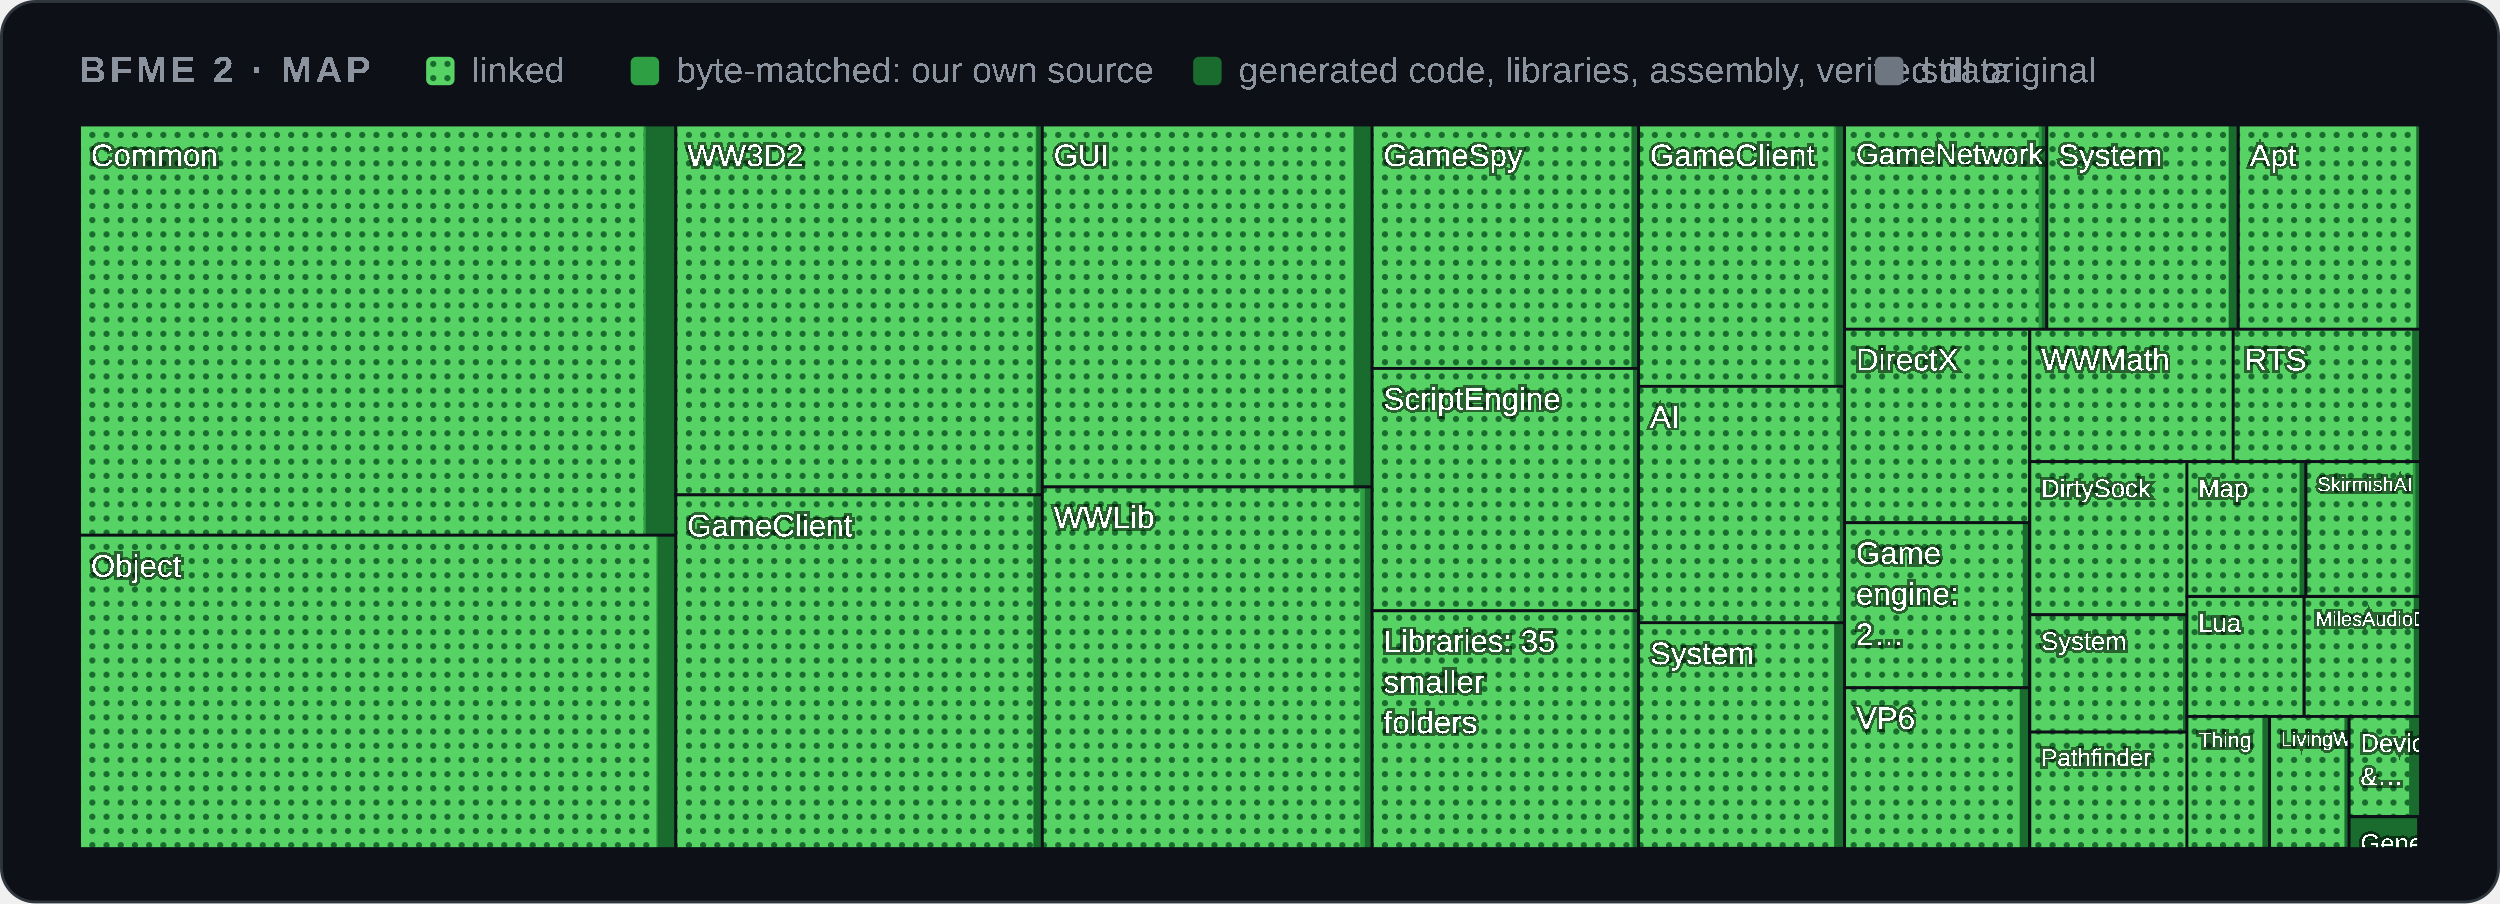
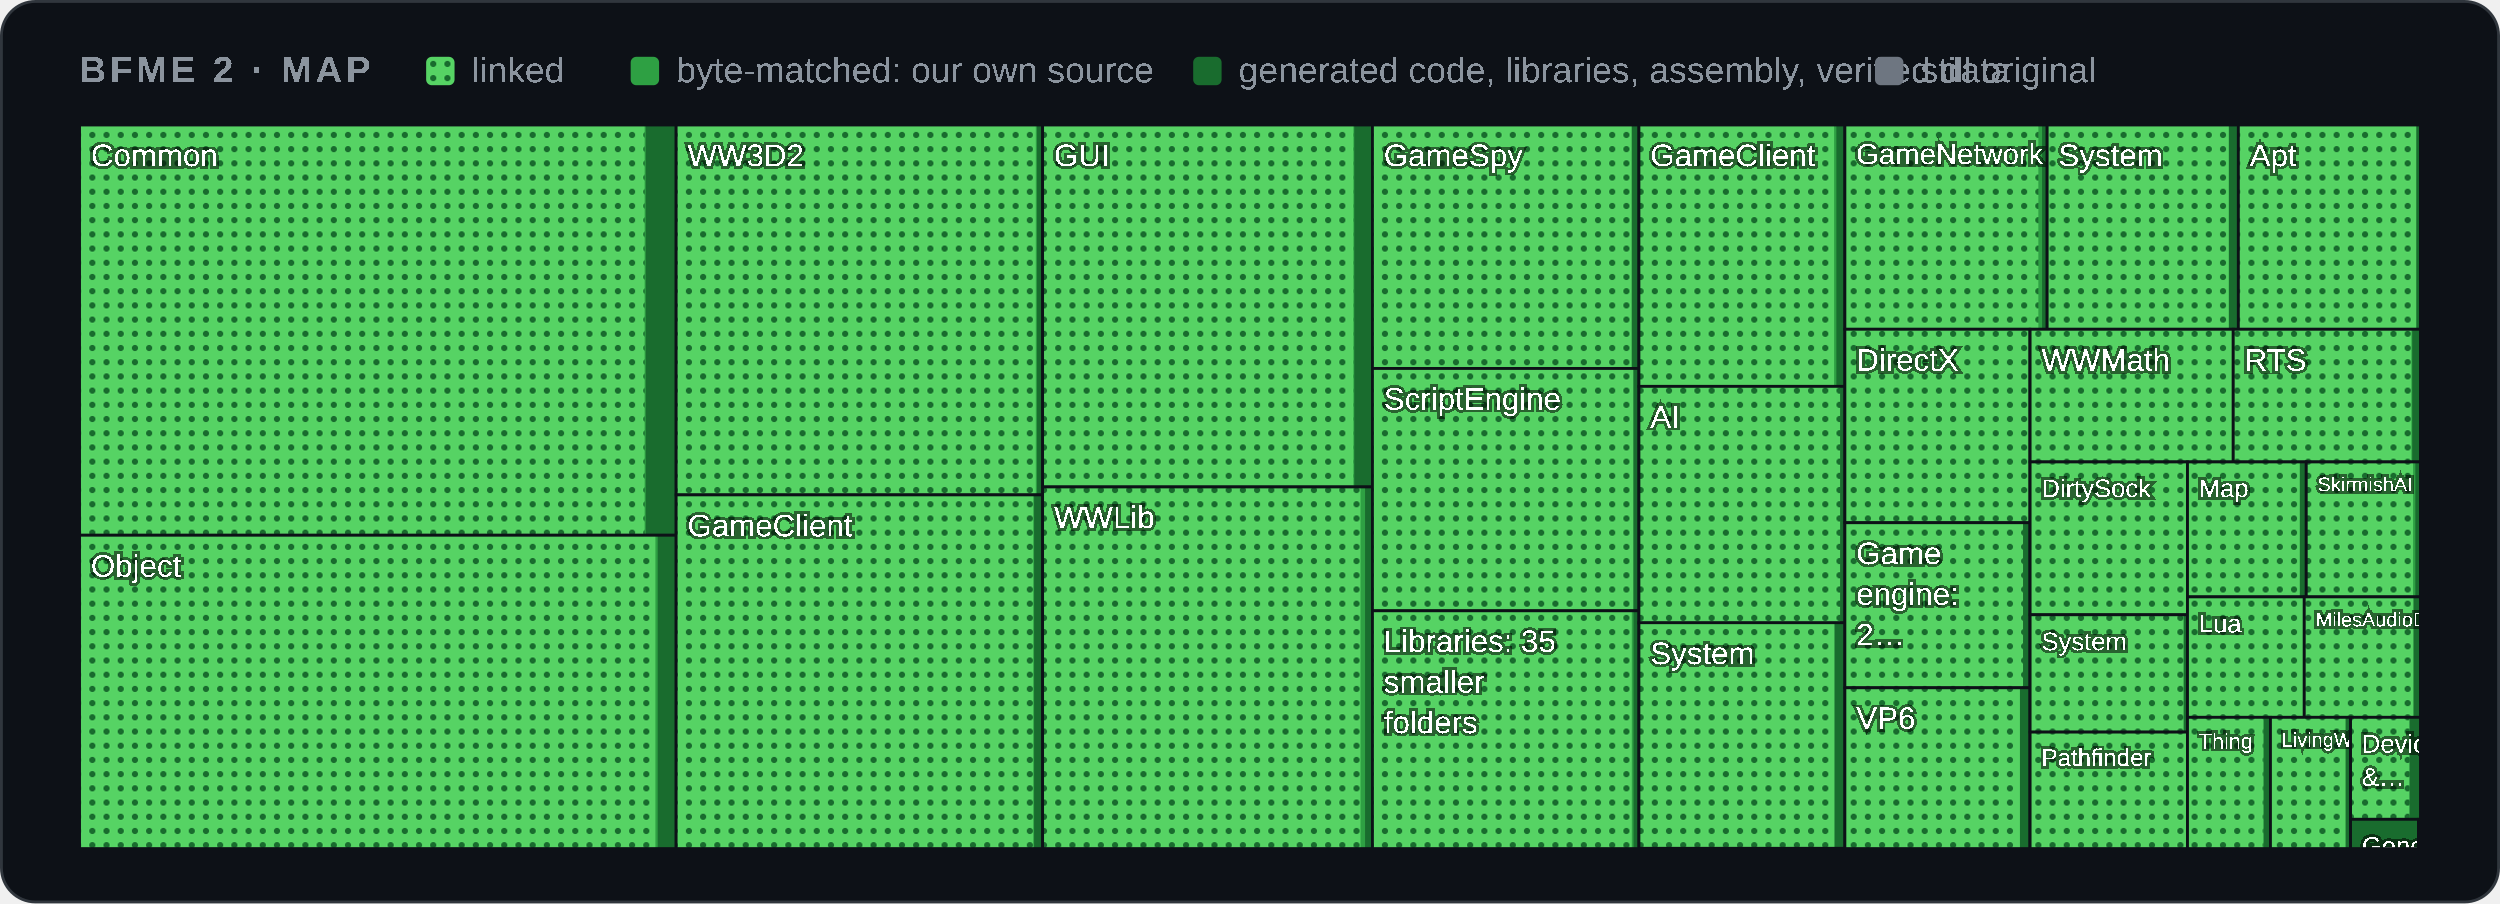
<svg xmlns="http://www.w3.org/2000/svg" width="880" height="318" viewBox="0 0 880 318" role="img" aria-label="Map of BFME 2's code by folder">
  <style>
    .card { fill: #0d1117; stroke: #30363d; } .muted { fill: #8b949e; } .grid { stroke: #30363d; }
    .axis { fill: #8b949e; font-size: 12px; } .rest { fill: #30363d; } .edge { stroke: #0d1117; }
    .hit { fill: transparent; }
    @media (prefers-color-scheme: light) {
      .card { fill: #ffffff; stroke: #d0d7de; } .muted { fill: #59636e; } .grid { stroke: #d0d7de; }
      .axis { fill: #59636e; } .rest { fill: #d0d7de; } .edge { stroke: #ffffff; }
    }
  </style>
  <defs>
    <pattern id="dots" width="5" height="5" patternUnits="userSpaceOnUse">
      <rect width="5" height="5" fill="#56d364" />
      <circle cx="2.5" cy="2.5" r="1.1" fill="#196c2e" />
    </pattern>
  </defs>
  <rect class="card" x="0.5" y="0.5" width="879" height="317" rx="12" />
  <g font-family="'Segoe UI',Arial" text-rendering="optimizeSpeed" kerning="0" style="font-kerning:none;font-feature-settings:'kern' 0">
    <text x="28" y="29" class="muted" font-size="13" font-weight="600" letter-spacing="1.3">BFME 2 · MAP</text>
    <rect x="150" y="20" width="10" height="10" rx="2" fill="url(#dots)" />
    <text x="166" y="29" class="muted" font-size="12.5">linked</text>
    <rect x="222" y="20" width="10" height="10" rx="2" fill="#2ea043" />
    <text x="238" y="29" class="muted" font-size="12.5">byte-matched: our own source</text>
    <rect x="420" y="20" width="10" height="10" rx="2" fill="#196c2e" />
    <text x="436" y="29" class="muted" font-size="12.5">generated code, libraries, assembly, verified data</text>
    <rect x="660" y="20" width="10" height="10" rx="2" fill="#6e7681" />
    <text x="676" y="29" class="muted" font-size="12.5">still original</text>
    <g>
      <clipPath id="t0">
-         <rect x="28.0" y="44.0" width="209.9" height="144.4" />
+         <rect x="28.0" y="44.0" width="210.0" height="144.4" />
      </clipPath>
      <g clip-path="url(#t0)">
-         <rect class="rest" x="28.0" y="44.0" width="209.9" height="144.4" />
-         <rect x="28.0" y="44.0" width="209.9" height="144.4" fill="#196c2e" />
+         <rect class="rest" x="28.0" y="44.0" width="210.0" height="144.4" />
+         <rect x="28.0" y="44.0" width="210.0" height="144.4" fill="#196c2e" />
        <rect x="28.0" y="44.0" width="199.3" height="144.4" fill="#2ea043" />
-         <rect x="28.0" y="44.0" width="198.5" height="144.4" fill="url(#dots)" />
+         <rect x="28.0" y="44.0" width="198.9" height="144.4" fill="url(#dots)" />
        <text x="32.0" y="58.5" font-size="11.0" fill="#ffffff" style="paint-order:stroke" stroke="#0008" stroke-width="2">Common</text>
      </g>
-       <rect class="edge" x="28.0" y="44.0" width="209.9" height="144.4" fill="none" />
+       <rect class="edge" x="28.0" y="44.0" width="210.0" height="144.4" fill="none" />
    </g>
    <g>
      <clipPath id="t1">
-         <rect x="28.0" y="188.4" width="209.9" height="110.3" />
+         <rect x="28.0" y="188.4" width="210.0" height="110.3" />
      </clipPath>
      <g clip-path="url(#t1)">
-         <rect class="rest" x="28.0" y="188.4" width="209.9" height="110.3" />
-         <rect x="28.0" y="188.4" width="209.9" height="110.3" fill="#196c2e" />
+         <rect class="rest" x="28.0" y="188.4" width="210.0" height="110.3" />
+         <rect x="28.0" y="188.4" width="210.0" height="110.3" fill="#196c2e" />
        <rect x="28.0" y="188.4" width="203.5" height="110.3" fill="#2ea043" />
-         <rect x="28.0" y="188.4" width="203.0" height="110.3" fill="url(#dots)" />
+         <rect x="28.0" y="188.4" width="202.7" height="110.3" fill="url(#dots)" />
        <text x="32.0" y="203.0" font-size="11.0" fill="#ffffff" style="paint-order:stroke" stroke="#0008" stroke-width="2">Object</text>
      </g>
-       <rect class="edge" x="28.0" y="188.4" width="209.9" height="110.3" fill="none" />
+       <rect class="edge" x="28.0" y="188.4" width="210.0" height="110.3" fill="none" />
    </g>
    <g>
      <clipPath id="t2">
-         <rect x="237.9" y="44.0" width="129.0" height="130.2" />
+         <rect x="238.0" y="44.0" width="129.0" height="130.2" />
      </clipPath>
      <g clip-path="url(#t2)">
-         <rect class="rest" x="237.9" y="44.0" width="129.0" height="130.2" />
-         <rect x="237.9" y="44.0" width="129.0" height="130.2" fill="#196c2e" />
-         <rect x="237.9" y="44.0" width="126.9" height="130.2" fill="#2ea043" />
-         <rect x="237.9" y="44.0" width="126.6" height="130.2" fill="url(#dots)" />
-         <text x="241.9" y="58.5" font-size="11.0" fill="#ffffff" style="paint-order:stroke" stroke="#0008" stroke-width="2">WW3D2</text>
-       </g>
-       <rect class="edge" x="237.9" y="44.0" width="129.0" height="130.2" fill="none" />
+         <rect class="rest" x="238.0" y="44.0" width="129.0" height="130.2" />
+         <rect x="238.0" y="44.0" width="129.0" height="130.2" fill="#196c2e" />
+         <rect x="238.0" y="44.0" width="127.0" height="130.2" fill="#2ea043" />
+         <rect x="238.0" y="44.0" width="126.6" height="130.2" fill="url(#dots)" />
+         <text x="242.0" y="58.5" font-size="11.0" fill="#ffffff" style="paint-order:stroke" stroke="#0008" stroke-width="2">WW3D2</text>
+       </g>
+       <rect class="edge" x="238.0" y="44.0" width="129.0" height="130.2" fill="none" />
    </g>
    <g>
      <clipPath id="t3">
-         <rect x="237.9" y="174.2" width="129.0" height="124.5" />
+         <rect x="238.0" y="174.2" width="129.0" height="124.5" />
      </clipPath>
      <g clip-path="url(#t3)">
-         <rect class="rest" x="237.9" y="174.2" width="129.0" height="124.5" />
-         <rect x="237.9" y="174.2" width="129.0" height="124.5" fill="#196c2e" />
-         <rect x="237.9" y="174.2" width="126.0" height="124.5" fill="#2ea043" />
-         <rect x="237.9" y="174.2" width="125.7" height="124.5" fill="url(#dots)" />
-         <text x="241.9" y="188.8" font-size="11.0" fill="#ffffff" style="paint-order:stroke" stroke="#0008" stroke-width="2">GameClient</text>
-       </g>
-       <rect class="edge" x="237.9" y="174.2" width="129.0" height="124.5" fill="none" />
+         <rect class="rest" x="238.0" y="174.2" width="129.0" height="124.5" />
+         <rect x="238.0" y="174.2" width="129.0" height="124.5" fill="#196c2e" />
+         <rect x="238.0" y="174.2" width="126.0" height="124.5" fill="#2ea043" />
+         <rect x="238.0" y="174.2" width="125.7" height="124.5" fill="url(#dots)" />
+         <text x="242.0" y="188.8" font-size="11.0" fill="#ffffff" style="paint-order:stroke" stroke="#0008" stroke-width="2">GameClient</text>
+       </g>
+       <rect class="edge" x="238.0" y="174.2" width="129.0" height="124.5" fill="none" />
    </g>
    <g>
      <clipPath id="t4">
-         <rect x="366.9" y="44.0" width="116.1" height="127.4" />
+         <rect x="367.0" y="44.0" width="116.1" height="127.4" />
      </clipPath>
      <g clip-path="url(#t4)">
-         <rect class="rest" x="366.9" y="44.0" width="116.1" height="127.4" />
-         <rect x="366.9" y="44.0" width="116.1" height="127.4" fill="#196c2e" />
-         <rect x="366.9" y="44.0" width="109.7" height="127.4" fill="#2ea043" />
-         <rect x="366.9" y="44.0" width="109.4" height="127.4" fill="url(#dots)" />
-         <text x="370.9" y="58.5" font-size="11.0" fill="#ffffff" style="paint-order:stroke" stroke="#0008" stroke-width="2">GUI</text>
-       </g>
-       <rect class="edge" x="366.9" y="44.0" width="116.1" height="127.4" fill="none" />
+         <rect class="rest" x="367.0" y="44.0" width="116.1" height="127.4" />
+         <rect x="367.0" y="44.0" width="116.1" height="127.4" fill="#196c2e" />
+         <rect x="367.0" y="44.0" width="109.7" height="127.4" fill="#2ea043" />
+         <rect x="367.0" y="44.0" width="109.4" height="127.4" fill="url(#dots)" />
+         <text x="371.0" y="58.5" font-size="11.0" fill="#ffffff" style="paint-order:stroke" stroke="#0008" stroke-width="2">GUI</text>
+       </g>
+       <rect class="edge" x="367.0" y="44.0" width="116.1" height="127.4" fill="none" />
    </g>
    <g>
      <clipPath id="t5">
-         <rect x="366.9" y="171.4" width="116.1" height="127.3" />
+         <rect x="367.0" y="171.4" width="116.1" height="127.3" />
      </clipPath>
      <g clip-path="url(#t5)">
-         <rect class="rest" x="366.9" y="171.4" width="116.1" height="127.3" />
-         <rect x="366.9" y="171.4" width="116.1" height="127.3" fill="#196c2e" />
-         <rect x="366.9" y="171.4" width="113.5" height="127.3" fill="#2ea043" />
-         <rect x="366.9" y="171.4" width="111.9" height="127.3" fill="url(#dots)" />
-         <text x="370.9" y="185.9" font-size="11.0" fill="#ffffff" style="paint-order:stroke" stroke="#0008" stroke-width="2">WWLib</text>
-       </g>
-       <rect class="edge" x="366.9" y="171.4" width="116.1" height="127.3" fill="none" />
+         <rect class="rest" x="367.0" y="171.4" width="116.1" height="127.3" />
+         <rect x="367.0" y="171.4" width="116.1" height="127.3" fill="#196c2e" />
+         <rect x="367.0" y="171.4" width="113.5" height="127.3" fill="#2ea043" />
+         <rect x="367.0" y="171.4" width="111.9" height="127.3" fill="url(#dots)" />
+         <text x="371.0" y="185.9" font-size="11.0" fill="#ffffff" style="paint-order:stroke" stroke="#0008" stroke-width="2">WWLib</text>
+       </g>
+       <rect class="edge" x="367.0" y="171.4" width="116.1" height="127.3" fill="none" />
    </g>
    <g>
      <clipPath id="t6">
-         <rect x="483.0" y="44.0" width="93.8" height="85.7" />
+         <rect x="483.1" y="44.0" width="93.8" height="85.7" />
      </clipPath>
      <g clip-path="url(#t6)">
-         <rect class="rest" x="483.0" y="44.0" width="93.8" height="85.7" />
-         <rect x="483.0" y="44.0" width="93.8" height="85.7" fill="#196c2e" />
-         <rect x="483.0" y="44.0" width="91.3" height="85.7" fill="#2ea043" />
-         <rect x="483.0" y="44.0" width="91.2" height="85.7" fill="url(#dots)" />
-         <text x="487.0" y="58.5" font-size="11.0" fill="#ffffff" style="paint-order:stroke" stroke="#0008" stroke-width="2">GameSpy</text>
-       </g>
-       <rect class="edge" x="483.0" y="44.0" width="93.8" height="85.7" fill="none" />
+         <rect class="rest" x="483.1" y="44.0" width="93.8" height="85.7" />
+         <rect x="483.1" y="44.0" width="93.8" height="85.7" fill="#196c2e" />
+         <rect x="483.1" y="44.0" width="91.3" height="85.7" fill="#2ea043" />
+         <rect x="483.1" y="44.0" width="91.2" height="85.7" fill="url(#dots)" />
+         <text x="487.1" y="58.5" font-size="11.0" fill="#ffffff" style="paint-order:stroke" stroke="#0008" stroke-width="2">GameSpy</text>
+       </g>
+       <rect class="edge" x="483.1" y="44.0" width="93.8" height="85.7" fill="none" />
    </g>
    <g>
      <clipPath id="t7">
-         <rect x="483.0" y="129.7" width="93.8" height="85.3" />
+         <rect x="483.1" y="129.7" width="93.8" height="85.3" />
      </clipPath>
      <g clip-path="url(#t7)">
-         <rect class="rest" x="483.0" y="129.7" width="93.8" height="85.3" />
-         <rect x="483.0" y="129.7" width="93.8" height="85.3" fill="#196c2e" />
-         <rect x="483.0" y="129.7" width="91.8" height="85.3" fill="#2ea043" />
-         <rect x="483.0" y="129.7" width="91.8" height="85.3" fill="url(#dots)" />
-         <text x="487.0" y="144.2" font-size="11.0" fill="#ffffff" style="paint-order:stroke" stroke="#0008" stroke-width="2">ScriptEngine</text>
-       </g>
-       <rect class="edge" x="483.0" y="129.7" width="93.8" height="85.3" fill="none" />
+         <rect class="rest" x="483.1" y="129.7" width="93.8" height="85.3" />
+         <rect x="483.1" y="129.7" width="93.8" height="85.3" fill="#196c2e" />
+         <rect x="483.1" y="129.7" width="91.8" height="85.3" fill="#2ea043" />
+         <rect x="483.1" y="129.7" width="91.8" height="85.3" fill="url(#dots)" />
+         <text x="487.1" y="144.2" font-size="11.0" fill="#ffffff" style="paint-order:stroke" stroke="#0008" stroke-width="2">ScriptEngine</text>
+       </g>
+       <rect class="edge" x="483.1" y="129.7" width="93.8" height="85.3" fill="none" />
    </g>
    <g>
      <clipPath id="t8">
-         <rect x="483.0" y="215.0" width="93.8" height="83.7" />
+         <rect x="483.1" y="215.0" width="93.8" height="83.7" />
      </clipPath>
      <g clip-path="url(#t8)">
-         <rect class="rest" x="483.0" y="215.0" width="93.8" height="83.7" />
-         <rect x="483.0" y="215.0" width="93.8" height="83.7" fill="#196c2e" />
-         <rect x="483.0" y="215.0" width="91.9" height="83.7" fill="#2ea043" />
-         <rect x="483.0" y="215.0" width="91.3" height="83.7" fill="url(#dots)" />
-         <text x="487.0" y="229.5" font-size="11.0" fill="#ffffff" style="paint-order:stroke" stroke="#0008" stroke-width="2">Libraries: 35</text>
-         <text x="487.0" y="243.8" font-size="11.0" fill="#ffffff" style="paint-order:stroke" stroke="#0008" stroke-width="2">smaller</text>
-         <text x="487.0" y="258.1" font-size="11.0" fill="#ffffff" style="paint-order:stroke" stroke="#0008" stroke-width="2">folders</text>
-       </g>
-       <rect class="edge" x="483.0" y="215.0" width="93.8" height="83.7" fill="none" />
+         <rect class="rest" x="483.1" y="215.0" width="93.8" height="83.7" />
+         <rect x="483.1" y="215.0" width="93.8" height="83.7" fill="#196c2e" />
+         <rect x="483.1" y="215.0" width="91.9" height="83.7" fill="#2ea043" />
+         <rect x="483.1" y="215.0" width="91.3" height="83.7" fill="url(#dots)" />
+         <text x="487.1" y="229.5" font-size="11.0" fill="#ffffff" style="paint-order:stroke" stroke="#0008" stroke-width="2">Libraries: 35</text>
+         <text x="487.1" y="243.8" font-size="11.0" fill="#ffffff" style="paint-order:stroke" stroke="#0008" stroke-width="2">smaller</text>
+         <text x="487.1" y="258.1" font-size="11.0" fill="#ffffff" style="paint-order:stroke" stroke="#0008" stroke-width="2">folders</text>
+       </g>
+       <rect class="edge" x="483.1" y="215.0" width="93.8" height="83.7" fill="none" />
    </g>
    <g>
      <clipPath id="t9">
-         <rect x="576.8" y="44.0" width="72.5" height="92.0" />
+         <rect x="576.9" y="44.0" width="72.5" height="92.0" />
      </clipPath>
      <g clip-path="url(#t9)">
-         <rect class="rest" x="576.8" y="44.0" width="72.5" height="92.0" />
-         <rect x="576.8" y="44.0" width="72.5" height="92.0" fill="#196c2e" />
-         <rect x="576.8" y="44.0" width="69.5" height="92.0" fill="#2ea043" />
-         <rect x="576.8" y="44.0" width="68.7" height="92.0" fill="url(#dots)" />
-         <text x="580.8" y="58.5" font-size="11.0" fill="#ffffff" style="paint-order:stroke" stroke="#0008" stroke-width="2">GameClient</text>
-       </g>
-       <rect class="edge" x="576.8" y="44.0" width="72.5" height="92.0" fill="none" />
+         <rect class="rest" x="576.9" y="44.0" width="72.5" height="92.0" />
+         <rect x="576.9" y="44.0" width="72.5" height="92.0" fill="#196c2e" />
+         <rect x="576.9" y="44.0" width="69.5" height="92.0" fill="#2ea043" />
+         <rect x="576.9" y="44.0" width="68.7" height="92.0" fill="url(#dots)" />
+         <text x="580.9" y="58.5" font-size="11.0" fill="#ffffff" style="paint-order:stroke" stroke="#0008" stroke-width="2">GameClient</text>
+       </g>
+       <rect class="edge" x="576.9" y="44.0" width="72.5" height="92.0" fill="none" />
    </g>
    <g>
      <clipPath id="t10">
-         <rect x="576.8" y="136.0" width="72.5" height="83.3" />
+         <rect x="576.9" y="136.0" width="72.5" height="83.3" />
      </clipPath>
      <g clip-path="url(#t10)">
-         <rect class="rest" x="576.8" y="136.0" width="72.5" height="83.3" />
-         <rect x="576.8" y="136.0" width="72.5" height="83.3" fill="#196c2e" />
-         <rect x="576.8" y="136.0" width="70.8" height="83.3" fill="#2ea043" />
-         <rect x="576.8" y="136.0" width="70.8" height="83.3" fill="url(#dots)" />
-         <text x="580.8" y="150.5" font-size="11.0" fill="#ffffff" style="paint-order:stroke" stroke="#0008" stroke-width="2">AI</text>
-       </g>
-       <rect class="edge" x="576.8" y="136.0" width="72.5" height="83.3" fill="none" />
+         <rect class="rest" x="576.9" y="136.0" width="72.5" height="83.3" />
+         <rect x="576.9" y="136.0" width="72.5" height="83.3" fill="#196c2e" />
+         <rect x="576.9" y="136.0" width="70.8" height="83.3" fill="#2ea043" />
+         <rect x="576.9" y="136.0" width="70.8" height="83.3" fill="url(#dots)" />
+         <text x="580.9" y="150.5" font-size="11.0" fill="#ffffff" style="paint-order:stroke" stroke="#0008" stroke-width="2">AI</text>
+       </g>
+       <rect class="edge" x="576.9" y="136.0" width="72.5" height="83.3" fill="none" />
    </g>
    <g>
      <clipPath id="t11">
-         <rect x="576.8" y="219.2" width="72.5" height="79.4" />
+         <rect x="576.9" y="219.2" width="72.5" height="79.4" />
      </clipPath>
      <g clip-path="url(#t11)">
-         <rect class="rest" x="576.8" y="219.2" width="72.5" height="79.4" />
-         <rect x="576.8" y="219.2" width="72.5" height="79.4" fill="#196c2e" />
-         <rect x="576.8" y="219.2" width="68.8" height="79.4" fill="#2ea043" />
-         <rect x="576.8" y="219.2" width="68.8" height="79.4" fill="url(#dots)" />
-         <text x="580.8" y="233.8" font-size="11.0" fill="#ffffff" style="paint-order:stroke" stroke="#0008" stroke-width="2">System</text>
-       </g>
-       <rect class="edge" x="576.8" y="219.2" width="72.5" height="79.4" fill="none" />
+         <rect class="rest" x="576.9" y="219.2" width="72.5" height="79.4" />
+         <rect x="576.9" y="219.2" width="72.5" height="79.4" fill="#196c2e" />
+         <rect x="576.9" y="219.2" width="68.8" height="79.4" fill="#2ea043" />
+         <rect x="576.9" y="219.2" width="68.8" height="79.4" fill="url(#dots)" />
+         <text x="580.9" y="233.8" font-size="11.0" fill="#ffffff" style="paint-order:stroke" stroke="#0008" stroke-width="2">System</text>
+       </g>
+       <rect class="edge" x="576.9" y="219.2" width="72.5" height="79.4" fill="none" />
    </g>
    <g>
      <clipPath id="t12">
-         <rect x="649.3" y="44.0" width="71.2" height="71.9" />
+         <rect x="649.4" y="44.0" width="71.2" height="71.9" />
      </clipPath>
      <g clip-path="url(#t12)">
-         <rect class="rest" x="649.3" y="44.0" width="71.2" height="71.9" />
-         <rect x="649.3" y="44.0" width="71.2" height="71.9" fill="#196c2e" />
-         <rect x="649.3" y="44.0" width="69.4" height="71.9" fill="#2ea043" />
-         <rect x="649.3" y="44.0" width="68.3" height="71.9" fill="url(#dots)" />
-         <text x="653.3" y="57.8" font-size="10.3" fill="#ffffff" style="paint-order:stroke" stroke="#0008" stroke-width="2">GameNetwork</text>
-       </g>
-       <rect class="edge" x="649.3" y="44.0" width="71.2" height="71.9" fill="none" />
+         <rect class="rest" x="649.4" y="44.0" width="71.2" height="71.9" />
+         <rect x="649.4" y="44.0" width="71.2" height="71.9" fill="#196c2e" />
+         <rect x="649.4" y="44.0" width="69.4" height="71.9" fill="#2ea043" />
+         <rect x="649.4" y="44.0" width="68.1" height="71.9" fill="url(#dots)" />
+         <text x="653.4" y="57.8" font-size="10.3" fill="#ffffff" style="paint-order:stroke" stroke="#0008" stroke-width="2">GameNetwork</text>
+       </g>
+       <rect class="edge" x="649.4" y="44.0" width="71.2" height="71.9" fill="none" />
    </g>
    <g>
      <clipPath id="t13">
-         <rect x="720.5" y="44.0" width="67.3" height="71.9" />
+         <rect x="720.6" y="44.0" width="67.3" height="71.9" />
      </clipPath>
      <g clip-path="url(#t13)">
-         <rect class="rest" x="720.5" y="44.0" width="67.3" height="71.9" />
-         <rect x="720.5" y="44.0" width="67.3" height="71.9" fill="#196c2e" />
-         <rect x="720.5" y="44.0" width="64.1" height="71.9" fill="#2ea043" />
-         <rect x="720.5" y="44.0" width="63.9" height="71.9" fill="url(#dots)" />
-         <text x="724.5" y="58.5" font-size="11.0" fill="#ffffff" style="paint-order:stroke" stroke="#0008" stroke-width="2">System</text>
-       </g>
-       <rect class="edge" x="720.5" y="44.0" width="67.3" height="71.9" fill="none" />
+         <rect class="rest" x="720.6" y="44.0" width="67.3" height="71.9" />
+         <rect x="720.6" y="44.0" width="67.3" height="71.9" fill="#196c2e" />
+         <rect x="720.6" y="44.0" width="64.0" height="71.9" fill="#2ea043" />
+         <rect x="720.6" y="44.0" width="63.9" height="71.9" fill="url(#dots)" />
+         <text x="724.6" y="58.5" font-size="11.0" fill="#ffffff" style="paint-order:stroke" stroke="#0008" stroke-width="2">System</text>
+       </g>
+       <rect class="edge" x="720.6" y="44.0" width="67.3" height="71.9" fill="none" />
    </g>
    <g>
      <clipPath id="t14">
        <rect x="787.9" y="44.0" width="64.1" height="71.9" />
      </clipPath>
      <g clip-path="url(#t14)">
        <rect class="rest" x="787.9" y="44.0" width="64.1" height="71.9" />
        <rect x="787.9" y="44.0" width="64.1" height="71.9" fill="#196c2e" />
        <rect x="787.9" y="44.0" width="62.6" height="71.9" fill="#2ea043" />
        <rect x="787.9" y="44.0" width="62.6" height="71.9" fill="url(#dots)" />
        <text x="791.9" y="58.5" font-size="11.0" fill="#ffffff" style="paint-order:stroke" stroke="#0008" stroke-width="2">Apt</text>
      </g>
      <rect class="edge" x="787.9" y="44.0" width="64.1" height="71.9" fill="none" />
    </g>
    <g>
      <clipPath id="t15">
-         <rect x="649.3" y="115.9" width="65.1" height="68.1" />
+         <rect x="649.4" y="115.9" width="65.1" height="68.1" />
      </clipPath>
      <g clip-path="url(#t15)">
-         <rect class="rest" x="649.3" y="115.9" width="65.1" height="68.1" />
-         <rect x="649.3" y="115.9" width="65.1" height="68.1" fill="#196c2e" />
-         <rect x="649.3" y="115.9" width="65.1" height="68.1" fill="#2ea043" />
-         <rect x="649.3" y="115.9" width="64.9" height="68.1" fill="url(#dots)" />
-         <text x="653.3" y="130.4" font-size="11.0" fill="#ffffff" style="paint-order:stroke" stroke="#0008" stroke-width="2">DirectX</text>
-       </g>
-       <rect class="edge" x="649.3" y="115.9" width="65.1" height="68.1" fill="none" />
+         <rect class="rest" x="649.4" y="115.9" width="65.1" height="68.1" />
+         <rect x="649.4" y="115.9" width="65.1" height="68.1" fill="#196c2e" />
+         <rect x="649.4" y="115.9" width="65.1" height="68.1" fill="#2ea043" />
+         <rect x="649.4" y="115.9" width="65.1" height="68.1" fill="url(#dots)" />
+         <text x="653.4" y="130.5" font-size="11.0" fill="#ffffff" style="paint-order:stroke" stroke="#0008" stroke-width="2">DirectX</text>
+       </g>
+       <rect class="edge" x="649.4" y="115.9" width="65.1" height="68.1" fill="none" />
    </g>
    <g>
      <clipPath id="t16">
-         <rect x="649.3" y="184.0" width="65.1" height="58.1" />
+         <rect x="649.4" y="184.0" width="65.1" height="58.1" />
      </clipPath>
      <g clip-path="url(#t16)">
-         <rect class="rest" x="649.3" y="184.0" width="65.1" height="58.1" />
-         <rect x="649.3" y="184.0" width="65.1" height="58.1" fill="#196c2e" />
-         <rect x="649.3" y="184.0" width="62.7" height="58.1" fill="#2ea043" />
-         <rect x="649.3" y="184.0" width="62.7" height="58.1" fill="url(#dots)" />
-         <text x="653.3" y="198.5" font-size="11.0" fill="#ffffff" style="paint-order:stroke" stroke="#0008" stroke-width="2">Game</text>
-         <text x="653.3" y="212.8" font-size="11.0" fill="#ffffff" style="paint-order:stroke" stroke="#0008" stroke-width="2">engine:</text>
-         <text x="653.3" y="227.1" font-size="11.0" fill="#ffffff" style="paint-order:stroke" stroke="#0008" stroke-width="2">2…</text>
-       </g>
-       <rect class="edge" x="649.3" y="184.0" width="65.1" height="58.1" fill="none" />
+         <rect class="rest" x="649.4" y="184.0" width="65.1" height="58.1" />
+         <rect x="649.4" y="184.0" width="65.1" height="58.1" fill="#196c2e" />
+         <rect x="649.4" y="184.0" width="62.7" height="58.1" fill="#2ea043" />
+         <rect x="649.4" y="184.0" width="62.7" height="58.1" fill="url(#dots)" />
+         <text x="653.4" y="198.6" font-size="11.0" fill="#ffffff" style="paint-order:stroke" stroke="#0008" stroke-width="2">Game</text>
+         <text x="653.4" y="212.9" font-size="11.0" fill="#ffffff" style="paint-order:stroke" stroke="#0008" stroke-width="2">engine:</text>
+         <text x="653.4" y="227.2" font-size="11.0" fill="#ffffff" style="paint-order:stroke" stroke="#0008" stroke-width="2">2…</text>
+       </g>
+       <rect class="edge" x="649.4" y="184.0" width="65.1" height="58.1" fill="none" />
    </g>
    <g>
      <clipPath id="t17">
-         <rect x="649.3" y="242.1" width="65.1" height="56.6" />
+         <rect x="649.4" y="242.1" width="65.1" height="56.6" />
      </clipPath>
      <g clip-path="url(#t17)">
-         <rect class="rest" x="649.3" y="242.1" width="65.1" height="56.6" />
-         <rect x="649.3" y="242.1" width="65.1" height="56.6" fill="#196c2e" />
-         <rect x="649.3" y="242.1" width="61.6" height="56.6" fill="#2ea043" />
-         <rect x="649.3" y="242.1" width="61.6" height="56.6" fill="url(#dots)" />
-         <text x="653.3" y="256.6" font-size="11.0" fill="#ffffff" style="paint-order:stroke" stroke="#0008" stroke-width="2">VP6</text>
-       </g>
-       <rect class="edge" x="649.3" y="242.1" width="65.1" height="56.6" fill="none" />
+         <rect class="rest" x="649.4" y="242.1" width="65.1" height="56.6" />
+         <rect x="649.4" y="242.1" width="65.1" height="56.6" fill="#196c2e" />
+         <rect x="649.4" y="242.1" width="61.6" height="56.6" fill="#2ea043" />
+         <rect x="649.4" y="242.1" width="61.6" height="56.6" fill="url(#dots)" />
+         <text x="653.4" y="256.6" font-size="11.0" fill="#ffffff" style="paint-order:stroke" stroke="#0008" stroke-width="2">VP6</text>
+       </g>
+       <rect class="edge" x="649.4" y="242.1" width="65.1" height="56.6" fill="none" />
    </g>
    <g>
      <clipPath id="t18">
-         <rect x="714.5" y="115.9" width="71.6" height="46.6" />
+         <rect x="714.6" y="115.9" width="71.5" height="46.7" />
      </clipPath>
      <g clip-path="url(#t18)">
-         <rect class="rest" x="714.5" y="115.9" width="71.6" height="46.6" />
-         <rect x="714.5" y="115.9" width="71.6" height="46.6" fill="#196c2e" />
-         <rect x="714.5" y="115.9" width="71.6" height="46.6" fill="#2ea043" />
-         <rect x="714.5" y="115.9" width="71.4" height="46.6" fill="url(#dots)" />
-         <text x="718.5" y="130.4" font-size="11.0" fill="#ffffff" style="paint-order:stroke" stroke="#0008" stroke-width="2">WWMath</text>
-       </g>
-       <rect class="edge" x="714.5" y="115.9" width="71.6" height="46.6" fill="none" />
+         <rect class="rest" x="714.6" y="115.9" width="71.5" height="46.7" />
+         <rect x="714.6" y="115.9" width="71.5" height="46.7" fill="#196c2e" />
+         <rect x="714.6" y="115.9" width="71.5" height="46.7" fill="#2ea043" />
+         <rect x="714.6" y="115.9" width="71.3" height="46.7" fill="url(#dots)" />
+         <text x="718.6" y="130.5" font-size="11.0" fill="#ffffff" style="paint-order:stroke" stroke="#0008" stroke-width="2">WWMath</text>
+       </g>
+       <rect class="edge" x="714.6" y="115.9" width="71.5" height="46.7" fill="none" />
    </g>
    <g>
      <clipPath id="t19">
-         <rect x="786.1" y="115.9" width="65.9" height="46.6" />
+         <rect x="786.1" y="115.9" width="65.9" height="46.7" />
      </clipPath>
      <g clip-path="url(#t19)">
-         <rect class="rest" x="786.1" y="115.9" width="65.9" height="46.6" />
-         <rect x="786.1" y="115.9" width="65.9" height="46.6" fill="#196c2e" />
-         <rect x="786.1" y="115.9" width="63.0" height="46.6" fill="#2ea043" />
-         <rect x="786.1" y="115.9" width="62.8" height="46.6" fill="url(#dots)" />
-         <text x="790.1" y="130.4" font-size="11.0" fill="#ffffff" style="paint-order:stroke" stroke="#0008" stroke-width="2">RTS</text>
-       </g>
-       <rect class="edge" x="786.1" y="115.9" width="65.9" height="46.6" fill="none" />
+         <rect class="rest" x="786.1" y="115.9" width="65.9" height="46.7" />
+         <rect x="786.1" y="115.9" width="65.9" height="46.7" fill="#196c2e" />
+         <rect x="786.1" y="115.9" width="63.0" height="46.7" fill="#2ea043" />
+         <rect x="786.1" y="115.9" width="62.7" height="46.7" fill="url(#dots)" />
+         <text x="790.1" y="130.5" font-size="11.0" fill="#ffffff" style="paint-order:stroke" stroke="#0008" stroke-width="2">RTS</text>
+       </g>
+       <rect class="edge" x="786.1" y="115.9" width="65.9" height="46.7" fill="none" />
    </g>
    <g>
      <clipPath id="t20">
-         <rect x="714.5" y="162.5" width="55.4" height="53.9" />
+         <rect x="714.6" y="162.6" width="55.4" height="53.8" />
      </clipPath>
      <g clip-path="url(#t20)">
-         <rect class="rest" x="714.5" y="162.5" width="55.4" height="53.9" />
-         <rect x="714.5" y="162.5" width="55.4" height="53.9" fill="#196c2e" />
-         <rect x="714.5" y="162.5" width="55.4" height="53.9" fill="#2ea043" />
-         <rect x="714.5" y="162.5" width="55.4" height="53.9" fill="url(#dots)" />
-         <text x="718.5" y="175.0" font-size="9.0" fill="#ffffff" style="paint-order:stroke" stroke="#0008" stroke-width="2">DirtySock</text>
-       </g>
-       <rect class="edge" x="714.5" y="162.5" width="55.4" height="53.9" fill="none" />
+         <rect class="rest" x="714.6" y="162.6" width="55.4" height="53.8" />
+         <rect x="714.6" y="162.6" width="55.4" height="53.8" fill="#196c2e" />
+         <rect x="714.6" y="162.6" width="55.4" height="53.8" fill="#2ea043" />
+         <rect x="714.6" y="162.6" width="55.4" height="53.8" fill="url(#dots)" />
+         <text x="718.6" y="175.0" font-size="9.0" fill="#ffffff" style="paint-order:stroke" stroke="#0008" stroke-width="2">DirtySock</text>
+       </g>
+       <rect class="edge" x="714.6" y="162.6" width="55.4" height="53.8" fill="none" />
    </g>
    <g>
      <clipPath id="t21">
-         <rect x="714.5" y="216.4" width="55.4" height="41.3" />
+         <rect x="714.6" y="216.4" width="55.4" height="41.3" />
      </clipPath>
      <g clip-path="url(#t21)">
-         <rect class="rest" x="714.5" y="216.4" width="55.4" height="41.3" />
-         <rect x="714.5" y="216.4" width="55.4" height="41.3" fill="#196c2e" />
-         <rect x="714.5" y="216.4" width="53.9" height="41.3" fill="#2ea043" />
-         <rect x="714.5" y="216.4" width="53.9" height="41.3" fill="url(#dots)" />
-         <text x="718.5" y="228.8" font-size="9.0" fill="#ffffff" style="paint-order:stroke" stroke="#0008" stroke-width="2">System</text>
-       </g>
-       <rect class="edge" x="714.5" y="216.4" width="55.4" height="41.3" fill="none" />
+         <rect class="rest" x="714.6" y="216.4" width="55.4" height="41.3" />
+         <rect x="714.6" y="216.4" width="55.4" height="41.3" fill="#196c2e" />
+         <rect x="714.6" y="216.4" width="54.0" height="41.3" fill="#2ea043" />
+         <rect x="714.6" y="216.4" width="54.0" height="41.3" fill="url(#dots)" />
+         <text x="718.6" y="228.9" font-size="9.0" fill="#ffffff" style="paint-order:stroke" stroke="#0008" stroke-width="2">System</text>
+       </g>
+       <rect class="edge" x="714.6" y="216.4" width="55.4" height="41.3" fill="none" />
    </g>
    <g>
      <clipPath id="t22">
-         <rect x="714.5" y="257.7" width="55.4" height="41.0" />
+         <rect x="714.6" y="257.7" width="55.4" height="41.0" />
      </clipPath>
      <g clip-path="url(#t22)">
-         <rect class="rest" x="714.5" y="257.7" width="55.4" height="41.0" />
-         <rect x="714.5" y="257.7" width="55.4" height="41.0" fill="#196c2e" />
-         <rect x="714.5" y="257.7" width="55.2" height="41.0" fill="#2ea043" />
-         <rect x="714.5" y="257.7" width="55.2" height="41.0" fill="url(#dots)" />
-         <text x="718.5" y="269.6" font-size="8.5" fill="#ffffff" style="paint-order:stroke" stroke="#0008" stroke-width="2">Pathfinder</text>
-       </g>
-       <rect class="edge" x="714.5" y="257.7" width="55.4" height="41.0" fill="none" />
+         <rect class="rest" x="714.6" y="257.7" width="55.4" height="41.0" />
+         <rect x="714.6" y="257.7" width="55.4" height="41.0" fill="#196c2e" />
+         <rect x="714.6" y="257.7" width="55.3" height="41.0" fill="#2ea043" />
+         <rect x="714.6" y="257.7" width="55.3" height="41.0" fill="url(#dots)" />
+         <text x="718.6" y="269.6" font-size="8.5" fill="#ffffff" style="paint-order:stroke" stroke="#0008" stroke-width="2">Pathfinder</text>
+       </g>
+       <rect class="edge" x="714.6" y="257.7" width="55.4" height="41.0" fill="none" />
    </g>
    <g>
      <clipPath id="t23">
-         <rect x="769.8" y="162.5" width="41.9" height="47.4" />
+         <rect x="770.0" y="162.6" width="41.8" height="47.5" />
      </clipPath>
      <g clip-path="url(#t23)">
-         <rect class="rest" x="769.8" y="162.5" width="41.9" height="47.4" />
-         <rect x="769.8" y="162.5" width="41.9" height="47.4" fill="#196c2e" />
-         <rect x="769.8" y="162.5" width="39.6" height="47.4" fill="#2ea043" />
-         <rect x="769.8" y="162.5" width="39.6" height="47.4" fill="url(#dots)" />
-         <text x="773.8" y="175.0" font-size="9.0" fill="#ffffff" style="paint-order:stroke" stroke="#0008" stroke-width="2">Map</text>
-       </g>
-       <rect class="edge" x="769.8" y="162.5" width="41.9" height="47.4" fill="none" />
+         <rect class="rest" x="770.0" y="162.6" width="41.8" height="47.5" />
+         <rect x="770.0" y="162.6" width="41.8" height="47.5" fill="#196c2e" />
+         <rect x="770.0" y="162.6" width="39.5" height="47.5" fill="#2ea043" />
+         <rect x="770.0" y="162.6" width="39.5" height="47.5" fill="url(#dots)" />
+         <text x="774.0" y="175.0" font-size="9.0" fill="#ffffff" style="paint-order:stroke" stroke="#0008" stroke-width="2">Map</text>
+       </g>
+       <rect class="edge" x="770.0" y="162.6" width="41.8" height="47.5" fill="none" />
    </g>
    <g>
      <clipPath id="t24">
-         <rect x="811.7" y="162.5" width="40.3" height="47.4" />
+         <rect x="811.8" y="162.6" width="40.2" height="47.5" />
      </clipPath>
      <g clip-path="url(#t24)">
-         <rect class="rest" x="811.7" y="162.5" width="40.3" height="47.4" />
-         <rect x="811.7" y="162.5" width="40.3" height="47.4" fill="#196c2e" />
-         <rect x="811.7" y="162.5" width="38.5" height="47.4" fill="#2ea043" />
-         <rect x="811.7" y="162.5" width="37.6" height="47.4" fill="url(#dots)" />
-         <text x="815.7" y="172.9" font-size="7.0" fill="#ffffff" style="paint-order:stroke" stroke="#0008" stroke-width="2">SkirmishAI</text>
-       </g>
-       <rect class="edge" x="811.7" y="162.5" width="40.3" height="47.4" fill="none" />
+         <rect class="rest" x="811.8" y="162.6" width="40.2" height="47.5" />
+         <rect x="811.8" y="162.6" width="40.2" height="47.5" fill="#196c2e" />
+         <rect x="811.8" y="162.6" width="38.4" height="47.5" fill="#2ea043" />
+         <rect x="811.8" y="162.6" width="37.6" height="47.5" fill="url(#dots)" />
+         <text x="815.8" y="172.9" font-size="7.0" fill="#ffffff" style="paint-order:stroke" stroke="#0008" stroke-width="2">SkirmishAI</text>
+       </g>
+       <rect class="edge" x="811.8" y="162.6" width="40.2" height="47.5" fill="none" />
    </g>
    <g>
      <clipPath id="t25">
-         <rect x="769.8" y="210.0" width="41.2" height="42.3" />
+         <rect x="770.0" y="210.1" width="41.1" height="42.4" />
      </clipPath>
      <g clip-path="url(#t25)">
-         <rect class="rest" x="769.8" y="210.0" width="41.2" height="42.3" />
-         <rect x="769.8" y="210.0" width="41.2" height="42.3" fill="#196c2e" />
-         <rect x="769.8" y="210.0" width="41.2" height="42.3" fill="#2ea043" />
-         <rect x="769.8" y="210.0" width="41.2" height="42.3" fill="url(#dots)" />
-         <text x="773.8" y="222.4" font-size="9.0" fill="#ffffff" style="paint-order:stroke" stroke="#0008" stroke-width="2">Lua</text>
-       </g>
-       <rect class="edge" x="769.8" y="210.0" width="41.2" height="42.3" fill="none" />
+         <rect class="rest" x="770.0" y="210.1" width="41.1" height="42.4" />
+         <rect x="770.0" y="210.1" width="41.1" height="42.4" fill="#196c2e" />
+         <rect x="770.0" y="210.1" width="41.1" height="42.4" fill="#2ea043" />
+         <rect x="770.0" y="210.1" width="41.1" height="42.4" fill="url(#dots)" />
+         <text x="774.0" y="222.6" font-size="9.0" fill="#ffffff" style="paint-order:stroke" stroke="#0008" stroke-width="2">Lua</text>
+       </g>
+       <rect class="edge" x="770.0" y="210.1" width="41.1" height="42.4" fill="none" />
    </g>
    <g>
      <clipPath id="t26">
-         <rect x="811.1" y="210.0" width="40.9" height="42.3" />
+         <rect x="811.1" y="210.1" width="40.9" height="42.4" />
      </clipPath>
      <g clip-path="url(#t26)">
-         <rect class="rest" x="811.1" y="210.0" width="40.9" height="42.3" />
-         <rect x="811.1" y="210.0" width="40.9" height="42.3" fill="#196c2e" />
-         <rect x="811.1" y="210.0" width="38.5" height="42.3" fill="#2ea043" />
-         <rect x="811.1" y="210.0" width="38.5" height="42.3" fill="url(#dots)" />
-         <text x="815.1" y="220.3" font-size="7.0" fill="#ffffff" style="paint-order:stroke" stroke="#0008" stroke-width="2">MilesAudioDevice</text>
-       </g>
-       <rect class="edge" x="811.1" y="210.0" width="40.9" height="42.3" fill="none" />
+         <rect class="rest" x="811.1" y="210.1" width="40.9" height="42.4" />
+         <rect x="811.1" y="210.1" width="40.9" height="42.4" fill="#196c2e" />
+         <rect x="811.1" y="210.1" width="38.4" height="42.4" fill="#2ea043" />
+         <rect x="811.1" y="210.1" width="38.4" height="42.4" fill="url(#dots)" />
+         <text x="815.1" y="220.5" font-size="7.0" fill="#ffffff" style="paint-order:stroke" stroke="#0008" stroke-width="2">MilesAudioDevice</text>
+       </g>
+       <rect class="edge" x="811.1" y="210.1" width="40.9" height="42.4" fill="none" />
    </g>
    <g>
      <clipPath id="t27">
-         <rect x="769.8" y="252.2" width="29.1" height="46.4" />
+         <rect x="770.0" y="252.5" width="29.2" height="46.2" />
      </clipPath>
      <g clip-path="url(#t27)">
-         <rect class="rest" x="769.8" y="252.2" width="29.1" height="46.4" />
-         <rect x="769.8" y="252.2" width="29.1" height="46.4" fill="#196c2e" />
-         <rect x="769.8" y="252.2" width="26.6" height="46.4" fill="#2ea043" />
-         <rect x="769.8" y="252.2" width="26.5" height="46.4" fill="url(#dots)" />
-         <text x="773.8" y="263.1" font-size="7.5" fill="#ffffff" style="paint-order:stroke" stroke="#0008" stroke-width="2">Thing</text>
-       </g>
-       <rect class="edge" x="769.8" y="252.2" width="29.1" height="46.4" fill="none" />
+         <rect class="rest" x="770.0" y="252.5" width="29.2" height="46.2" />
+         <rect x="770.0" y="252.5" width="29.2" height="46.2" fill="#196c2e" />
+         <rect x="770.0" y="252.5" width="26.8" height="46.2" fill="#2ea043" />
+         <rect x="770.0" y="252.5" width="26.7" height="46.2" fill="url(#dots)" />
+         <text x="774.0" y="263.5" font-size="7.6" fill="#ffffff" style="paint-order:stroke" stroke="#0008" stroke-width="2">Thing</text>
+       </g>
+       <rect class="edge" x="770.0" y="252.5" width="29.2" height="46.2" fill="none" />
    </g>
    <g>
      <clipPath id="t28">
-         <rect x="798.9" y="252.2" width="28.0" height="46.4" />
+         <rect x="799.2" y="252.5" width="28.2" height="46.2" />
      </clipPath>
      <g clip-path="url(#t28)">
-         <rect class="rest" x="798.9" y="252.2" width="28.0" height="46.4" />
-         <rect x="798.9" y="252.2" width="28.0" height="46.4" fill="#196c2e" />
-         <rect x="798.9" y="252.2" width="26.3" height="46.4" fill="#2ea043" />
-         <rect x="798.9" y="252.2" width="26.3" height="46.4" fill="url(#dots)" />
-         <text x="802.9" y="262.6" font-size="7.0" fill="#ffffff" style="paint-order:stroke" stroke="#0008" stroke-width="2">LivingWorld</text>
-       </g>
-       <rect class="edge" x="798.9" y="252.2" width="28.0" height="46.4" fill="none" />
+         <rect class="rest" x="799.2" y="252.5" width="28.2" height="46.2" />
+         <rect x="799.2" y="252.5" width="28.2" height="46.2" fill="#196c2e" />
+         <rect x="799.2" y="252.5" width="26.4" height="46.2" fill="#2ea043" />
+         <rect x="799.2" y="252.5" width="26.4" height="46.2" fill="url(#dots)" />
+         <text x="803.2" y="262.8" font-size="7.0" fill="#ffffff" style="paint-order:stroke" stroke="#0008" stroke-width="2">LivingWorld</text>
+       </g>
+       <rect class="edge" x="799.2" y="252.5" width="28.2" height="46.2" fill="none" />
    </g>
    <g>
      <clipPath id="t29">
-         <rect x="826.9" y="252.2" width="25.1" height="35.2" />
+         <rect x="827.4" y="252.5" width="24.6" height="35.9" />
      </clipPath>
      <g clip-path="url(#t29)">
-         <rect class="rest" x="826.9" y="252.2" width="25.1" height="35.2" />
-         <rect x="826.9" y="252.2" width="25.1" height="35.2" fill="#196c2e" />
-         <rect x="826.9" y="252.2" width="21.1" height="35.2" fill="#2ea043" />
-         <rect x="826.9" y="252.2" width="21.1" height="35.2" fill="url(#dots)" />
-         <text x="830.9" y="264.7" font-size="9.0" fill="#ffffff" style="paint-order:stroke" stroke="#0008" stroke-width="2">Device</text>
-         <text x="830.9" y="276.4" font-size="9.0" fill="#ffffff" style="paint-order:stroke" stroke="#0008" stroke-width="2">&amp;…</text>
-       </g>
-       <rect class="edge" x="826.9" y="252.2" width="25.1" height="35.2" fill="none" />
+         <rect class="rest" x="827.4" y="252.5" width="24.6" height="35.9" />
+         <rect x="827.4" y="252.5" width="24.6" height="35.9" fill="#196c2e" />
+         <rect x="827.4" y="252.5" width="20.7" height="35.9" fill="#2ea043" />
+         <rect x="827.4" y="252.5" width="20.7" height="35.9" fill="url(#dots)" />
+         <text x="831.4" y="264.9" font-size="9.0" fill="#ffffff" style="paint-order:stroke" stroke="#0008" stroke-width="2">Device</text>
+         <text x="831.4" y="276.6" font-size="9.0" fill="#ffffff" style="paint-order:stroke" stroke="#0008" stroke-width="2">&amp;…</text>
+       </g>
+       <rect class="edge" x="827.4" y="252.5" width="24.6" height="35.9" fill="none" />
    </g>
    <g>
      <clipPath id="t30">
-         <rect x="826.9" y="287.5" width="24.5" height="11.2" />
+         <rect x="827.4" y="288.4" width="23.9" height="10.3" />
      </clipPath>
      <g clip-path="url(#t30)">
-         <rect class="rest" x="826.9" y="287.5" width="24.5" height="11.2" />
-         <rect x="826.9" y="287.5" width="24.5" height="11.2" fill="#196c2e" />
-         <text x="830.9" y="299.9" font-size="9.0" fill="#ffffff" style="paint-order:stroke" stroke="#0008" stroke-width="2">Generate…</text>
-       </g>
-       <rect class="edge" x="826.9" y="287.5" width="24.5" height="11.2" fill="none" />
+         <rect class="rest" x="827.4" y="288.4" width="23.9" height="10.3" />
+         <rect x="827.4" y="288.4" width="23.9" height="10.3" fill="#196c2e" />
+         <text x="831.4" y="300.9" font-size="9.0" fill="#ffffff" style="paint-order:stroke" stroke="#0008" stroke-width="2">Generate…</text>
+       </g>
+       <rect class="edge" x="827.4" y="288.4" width="23.9" height="10.3" fill="none" />
    </g>
    <g>
      <clipPath id="t31">
-         <rect x="851.4" y="287.5" width="0.6" height="11.2" />
+         <rect x="851.3" y="288.4" width="0.7" height="10.3" />
      </clipPath>
      <g clip-path="url(#t31)">
-         <rect class="rest" x="851.4" y="287.5" width="0.6" height="11.2" />
-         <rect x="851.4" y="287.5" width="0.6" height="11.2" fill="#196c2e" />
-         <text x="855.4" y="297.8" font-size="7.0" fill="#ffffff" style="paint-order:stroke" stroke="#0008" stroke-width="2">Dumps</text>
-       </g>
-       <rect class="edge" x="851.4" y="287.5" width="0.6" height="11.2" fill="none" />
+         <rect class="rest" x="851.3" y="288.4" width="0.7" height="10.3" />
+         <rect x="851.3" y="288.4" width="0.7" height="10.3" fill="#196c2e" />
+         <text x="855.3" y="298.8" font-size="7.0" fill="#ffffff" style="paint-order:stroke" stroke="#0008" stroke-width="2">Dumps</text>
+       </g>
+       <rect class="edge" x="851.3" y="288.4" width="0.7" height="10.3" fill="none" />
    </g>
  </g>
</svg>
